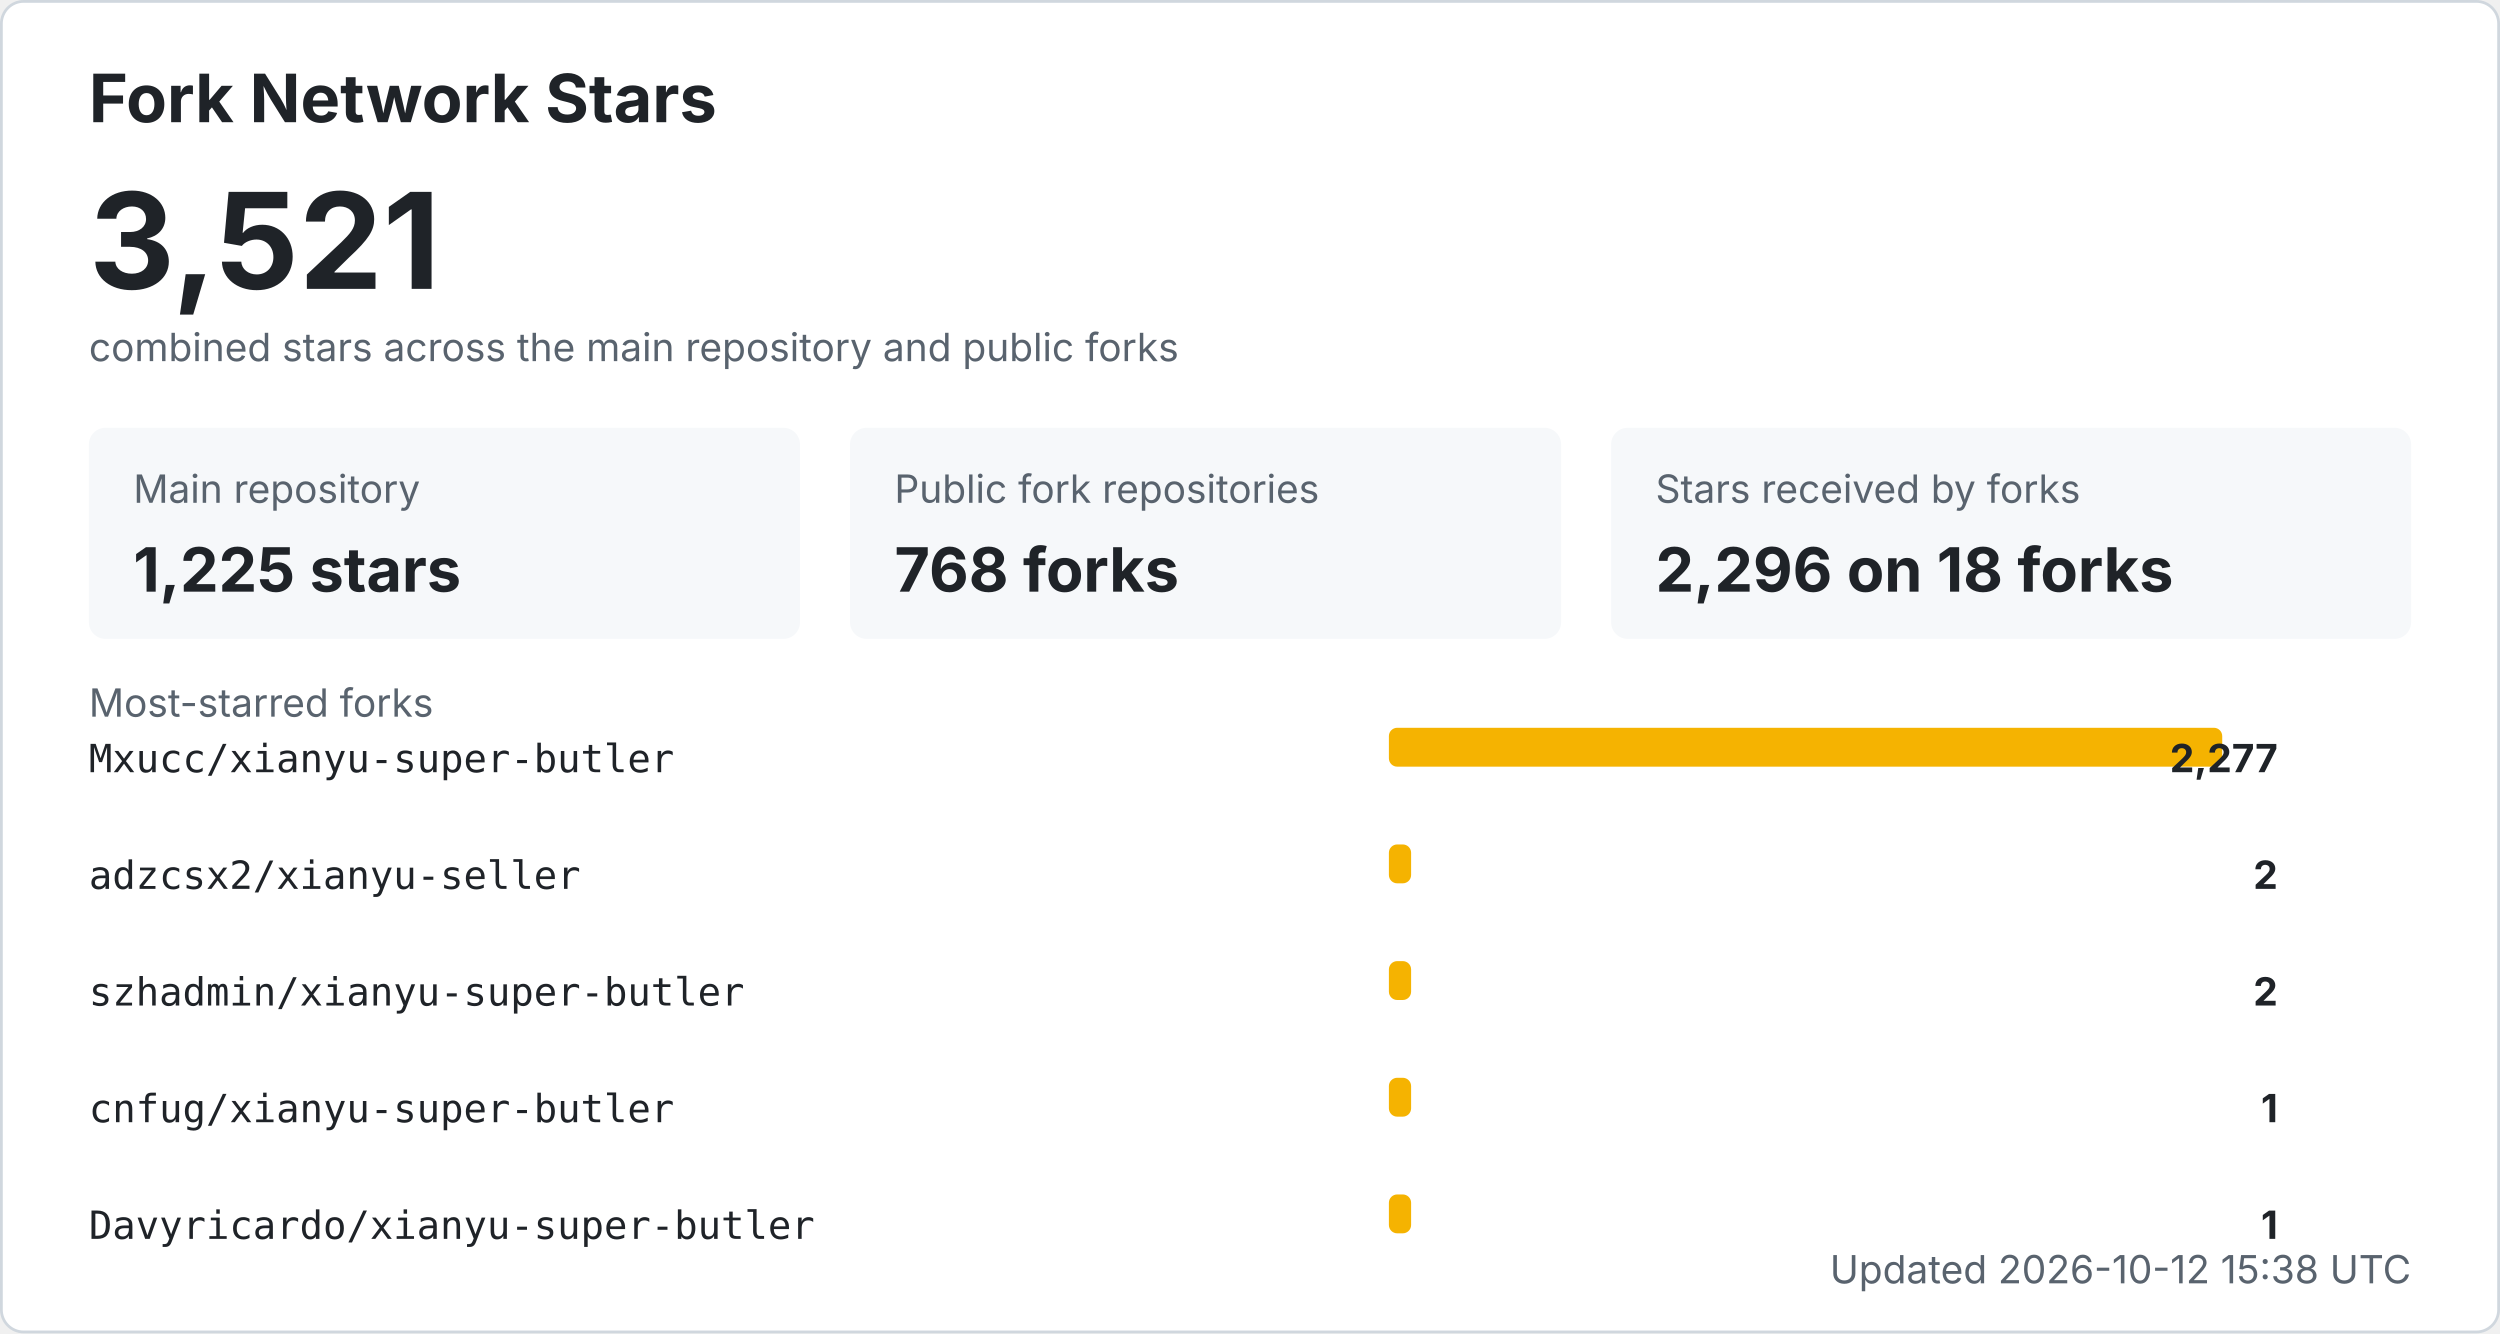
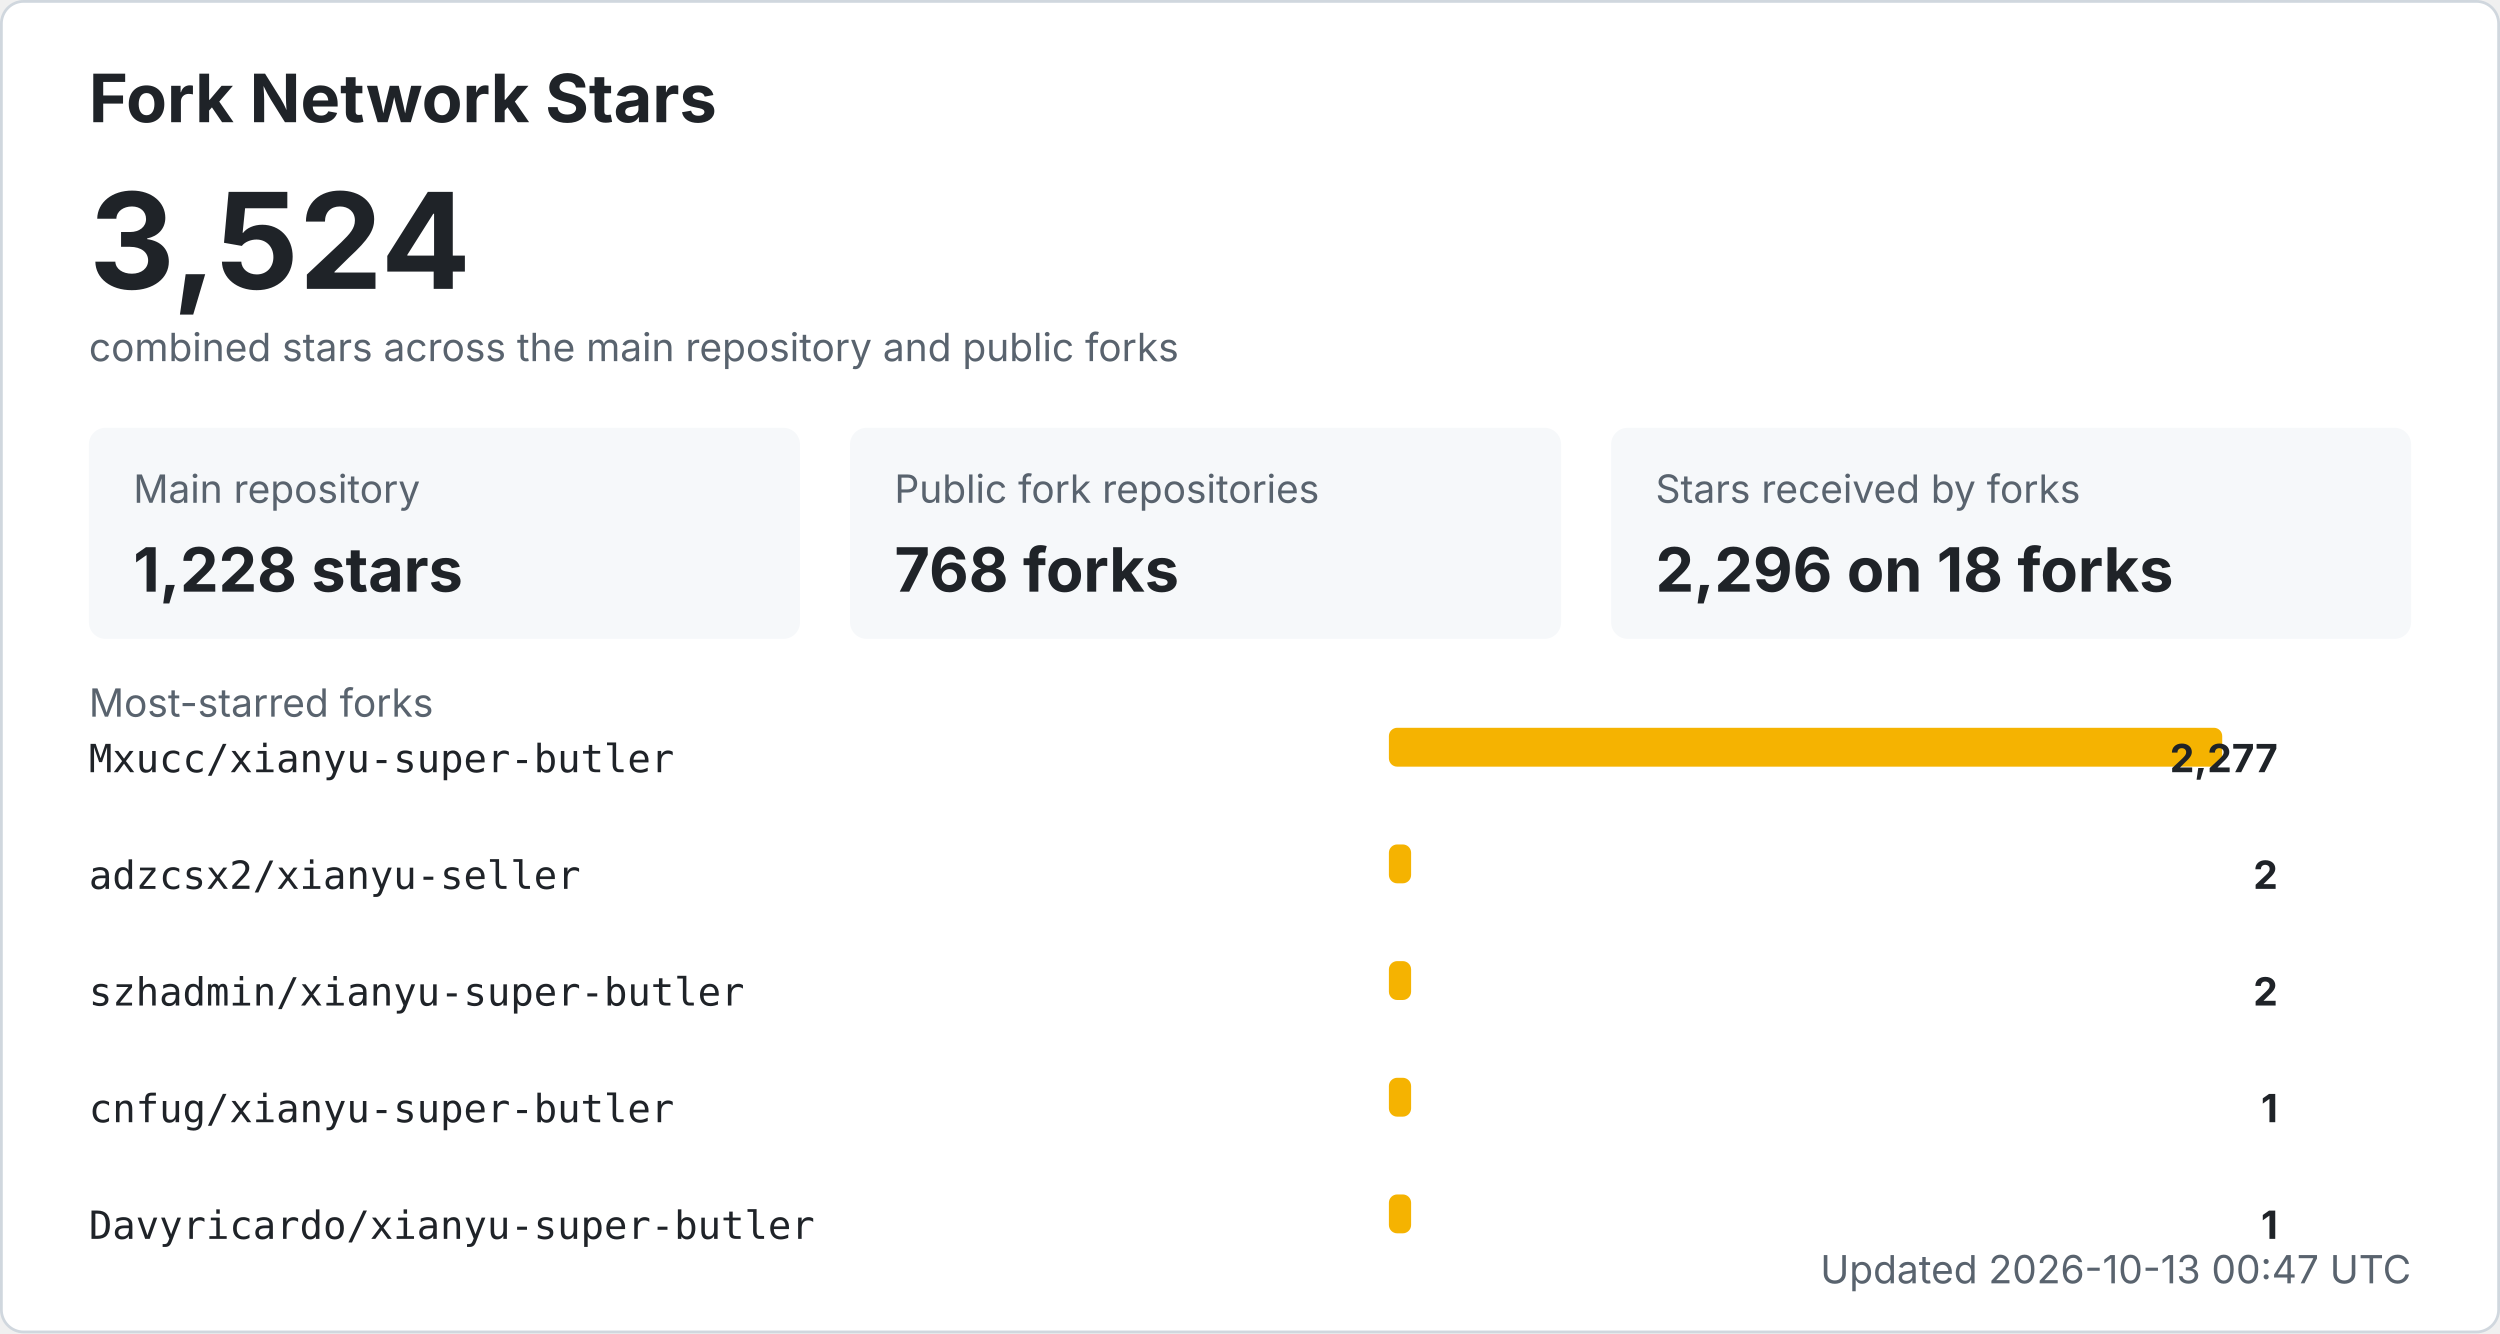
<svg xmlns="http://www.w3.org/2000/svg" width="900" height="480" viewBox="0 0 900 480" role="img" aria-labelledby="title desc">
  <style>
    .bg { fill: #ffffff; stroke: #d0d7de; }
    .title { fill: #1f2328; font: 700 24px -apple-system, BlinkMacSystemFont, "Segoe UI", sans-serif; }
    .total { fill: #1f2328; font: 700 48px -apple-system, BlinkMacSystemFont, "Segoe UI", sans-serif; }
    .label { fill: #59636e; font: 14px -apple-system, BlinkMacSystemFont, "Segoe UI", sans-serif; }
    .metric { fill: #1f2328; font: 700 22px -apple-system, BlinkMacSystemFont, "Segoe UI", sans-serif; }
    .repo { fill: #1f2328; font: 14px ui-monospace, SFMono-Regular, Consolas, monospace; }
    .count { fill: #1f2328; font: 700 14px -apple-system, BlinkMacSystemFont, "Segoe UI", sans-serif; }
    .muted { fill: #59636e; font: 14px -apple-system, BlinkMacSystemFont, "Segoe UI", sans-serif; }
    .card { fill: #f6f8fa; }
    .bar { fill: #f5b301; }
    @media (prefers-color-scheme: dark) {
      .bg { fill: #0d1117; stroke: #30363d; }
      .title, .total, .metric, .repo, .count { fill: #f0f6fc; }
      .label, .muted { fill: #8b949e; }
      .card { fill: #161b22; }
    }
  </style>
  <rect x="0.5" y="0.5" width="899" height="479" rx="8" class="bg" />
  <text x="32" y="44" class="title">Fork Network Stars</text>
-   <text x="32" y="104" class="total">3,521</text>
+   <text x="32" y="104" class="total">3,524</text>
  <text x="32" y="130" class="label">combined stars across the main repository and public forks</text>
  <rect x="32" y="154" width="256" height="76" rx="6" class="card" />
  <text x="48" y="181" class="label">Main repository</text>
-   <text x="48" y="213" class="metric">1,225 stars</text>
+   <text x="48" y="213" class="metric">1,228 stars</text>
  <rect x="306" y="154" width="256" height="76" rx="6" class="card" />
  <text x="322" y="181" class="label">Public fork repositories</text>
  <text x="322" y="213" class="metric">768 forks</text>
  <rect x="580" y="154" width="288" height="76" rx="6" class="card" />
  <text x="596" y="181" class="label">Stars received by forks</text>
  <text x="596" y="213" class="metric">2,296 on 18 forks</text>
  <text x="32" y="258" class="label">Most-starred forks</text>
  <text x="32" y="278" class="repo">Mxucc/xianyu-super-butler</text>
  <rect x="500" y="262" width="300" height="14" rx="3" class="bar" />
  <text x="820" y="278" text-anchor="end" class="count">2,277</text>
  <text x="32" y="320" class="repo">adzcsx2/xianyu-seller</text>
  <rect x="500" y="304" width="8" height="14" rx="3" class="bar" />
  <text x="820" y="320" text-anchor="end" class="count">2</text>
  <text x="32" y="362" class="repo">szhadmin/xianyu-super-butler</text>
  <rect x="500" y="346" width="8" height="14" rx="3" class="bar" />
  <text x="820" y="362" text-anchor="end" class="count">2</text>
  <text x="32" y="404" class="repo">cnfug/xianyu-super-butler</text>
  <rect x="500" y="388" width="8" height="14" rx="3" class="bar" />
  <text x="820" y="404" text-anchor="end" class="count">1</text>
  <text x="32" y="446" class="repo">Davyricardo/xianyu-super-butler</text>
  <rect x="500" y="430" width="8" height="14" rx="3" class="bar" />
  <text x="820" y="446" text-anchor="end" class="count">1</text>
-   <text x="868" y="462" text-anchor="end" class="label">Updated 2026-10-12 15:38 UTC</text>
+   <text x="868" y="462" text-anchor="end" class="label">Updated 2026-10-13 00:47 UTC</text>
</svg>
